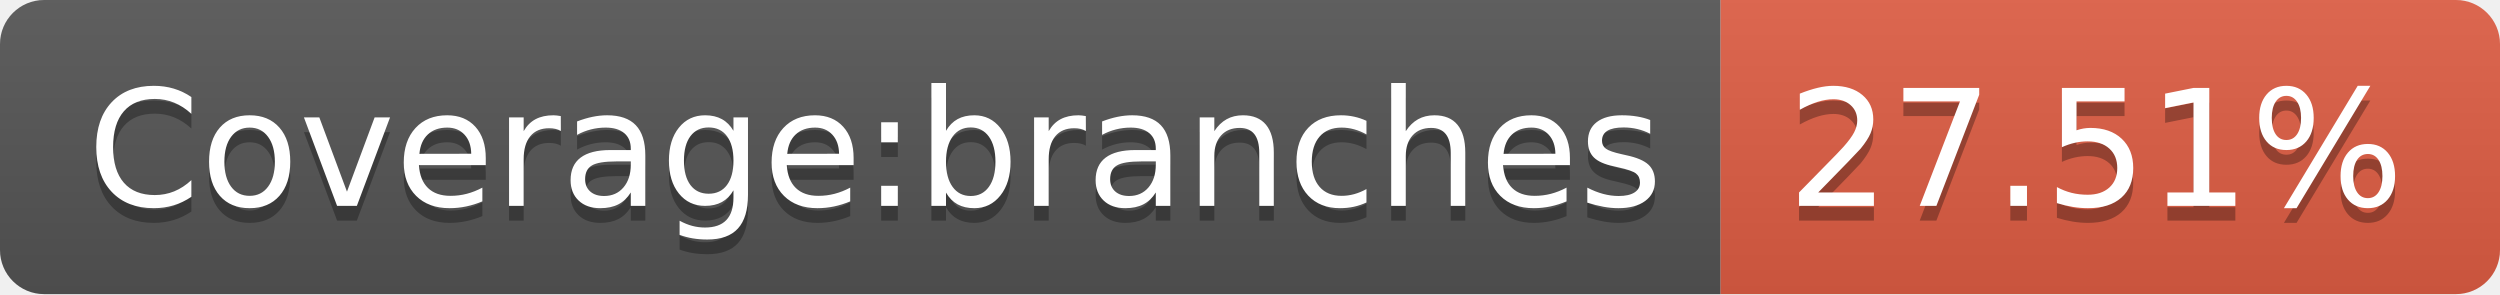
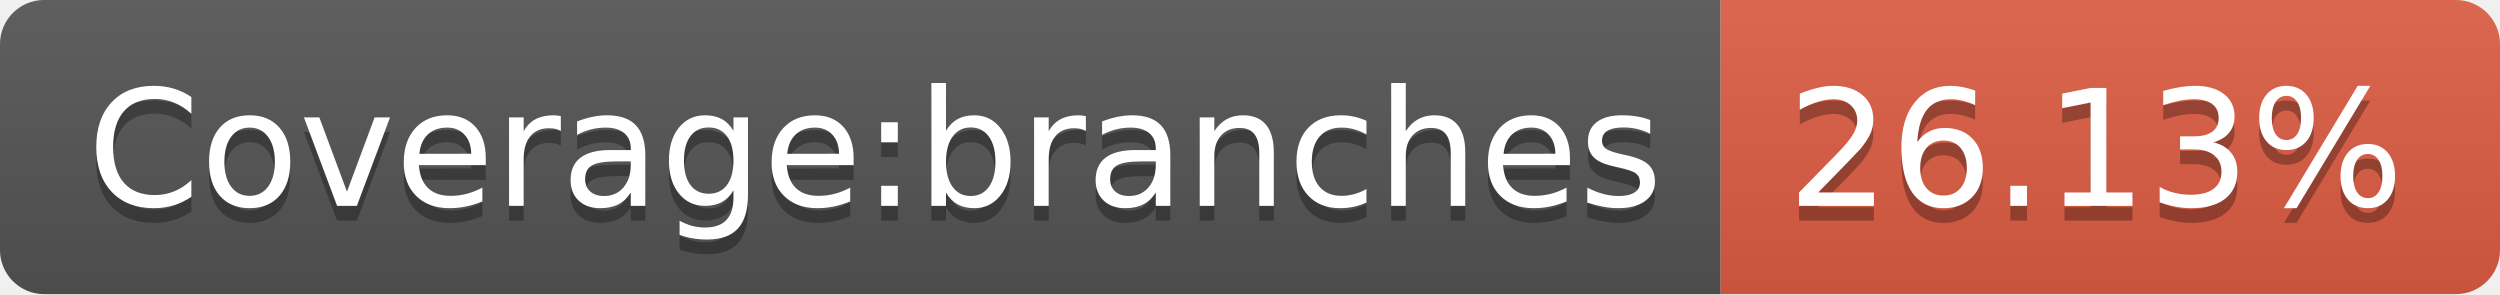
<svg xmlns="http://www.w3.org/2000/svg" width="170" height="20">
  <linearGradient id="b" x2="0" y2="100%">
    <stop offset="0" stop-color="#bbb" stop-opacity=".1" />
    <stop offset="1" stop-opacity=".1" />
  </linearGradient>
  <clipPath id="a">
    <rect width="170" height="20" rx="3" fill="#fff" />
  </clipPath>
  <g clip-path="url(#a)">
    <path fill="#555" d="M0 0h117v20H0z" />
    <path fill="#e05d44" d="M117 0h53v20H117z" />
    <path fill="url(#b)" d="M0 0h170v20H0z" />
  </g>
  <g fill="#fff" text-anchor="middle" font-family="DejaVu Sans,Verdana,Geneva,sans-serif" font-size="110">
    <text x="595" y="150" fill="#010101" fill-opacity=".3" transform="scale(.1)" textLength="1070">Coverage:branches</text>
    <text x="595" y="140" transform="scale(.1)" textLength="1070">Coverage:branches</text>
-     <text x="1425" y="150" fill="#010101" fill-opacity=".3" transform="scale(.1)" textLength="430">27.51%</text>
-     <text x="1425" y="140" transform="scale(.1)" textLength="430">27.51%</text>
+     <text x="1425" y="150" fill="#010101" fill-opacity=".3" transform="scale(.1)" textLength="430">26.13%</text>
+     <text x="1425" y="140" transform="scale(.1)" textLength="430">26.13%</text>
  </g>
</svg>
